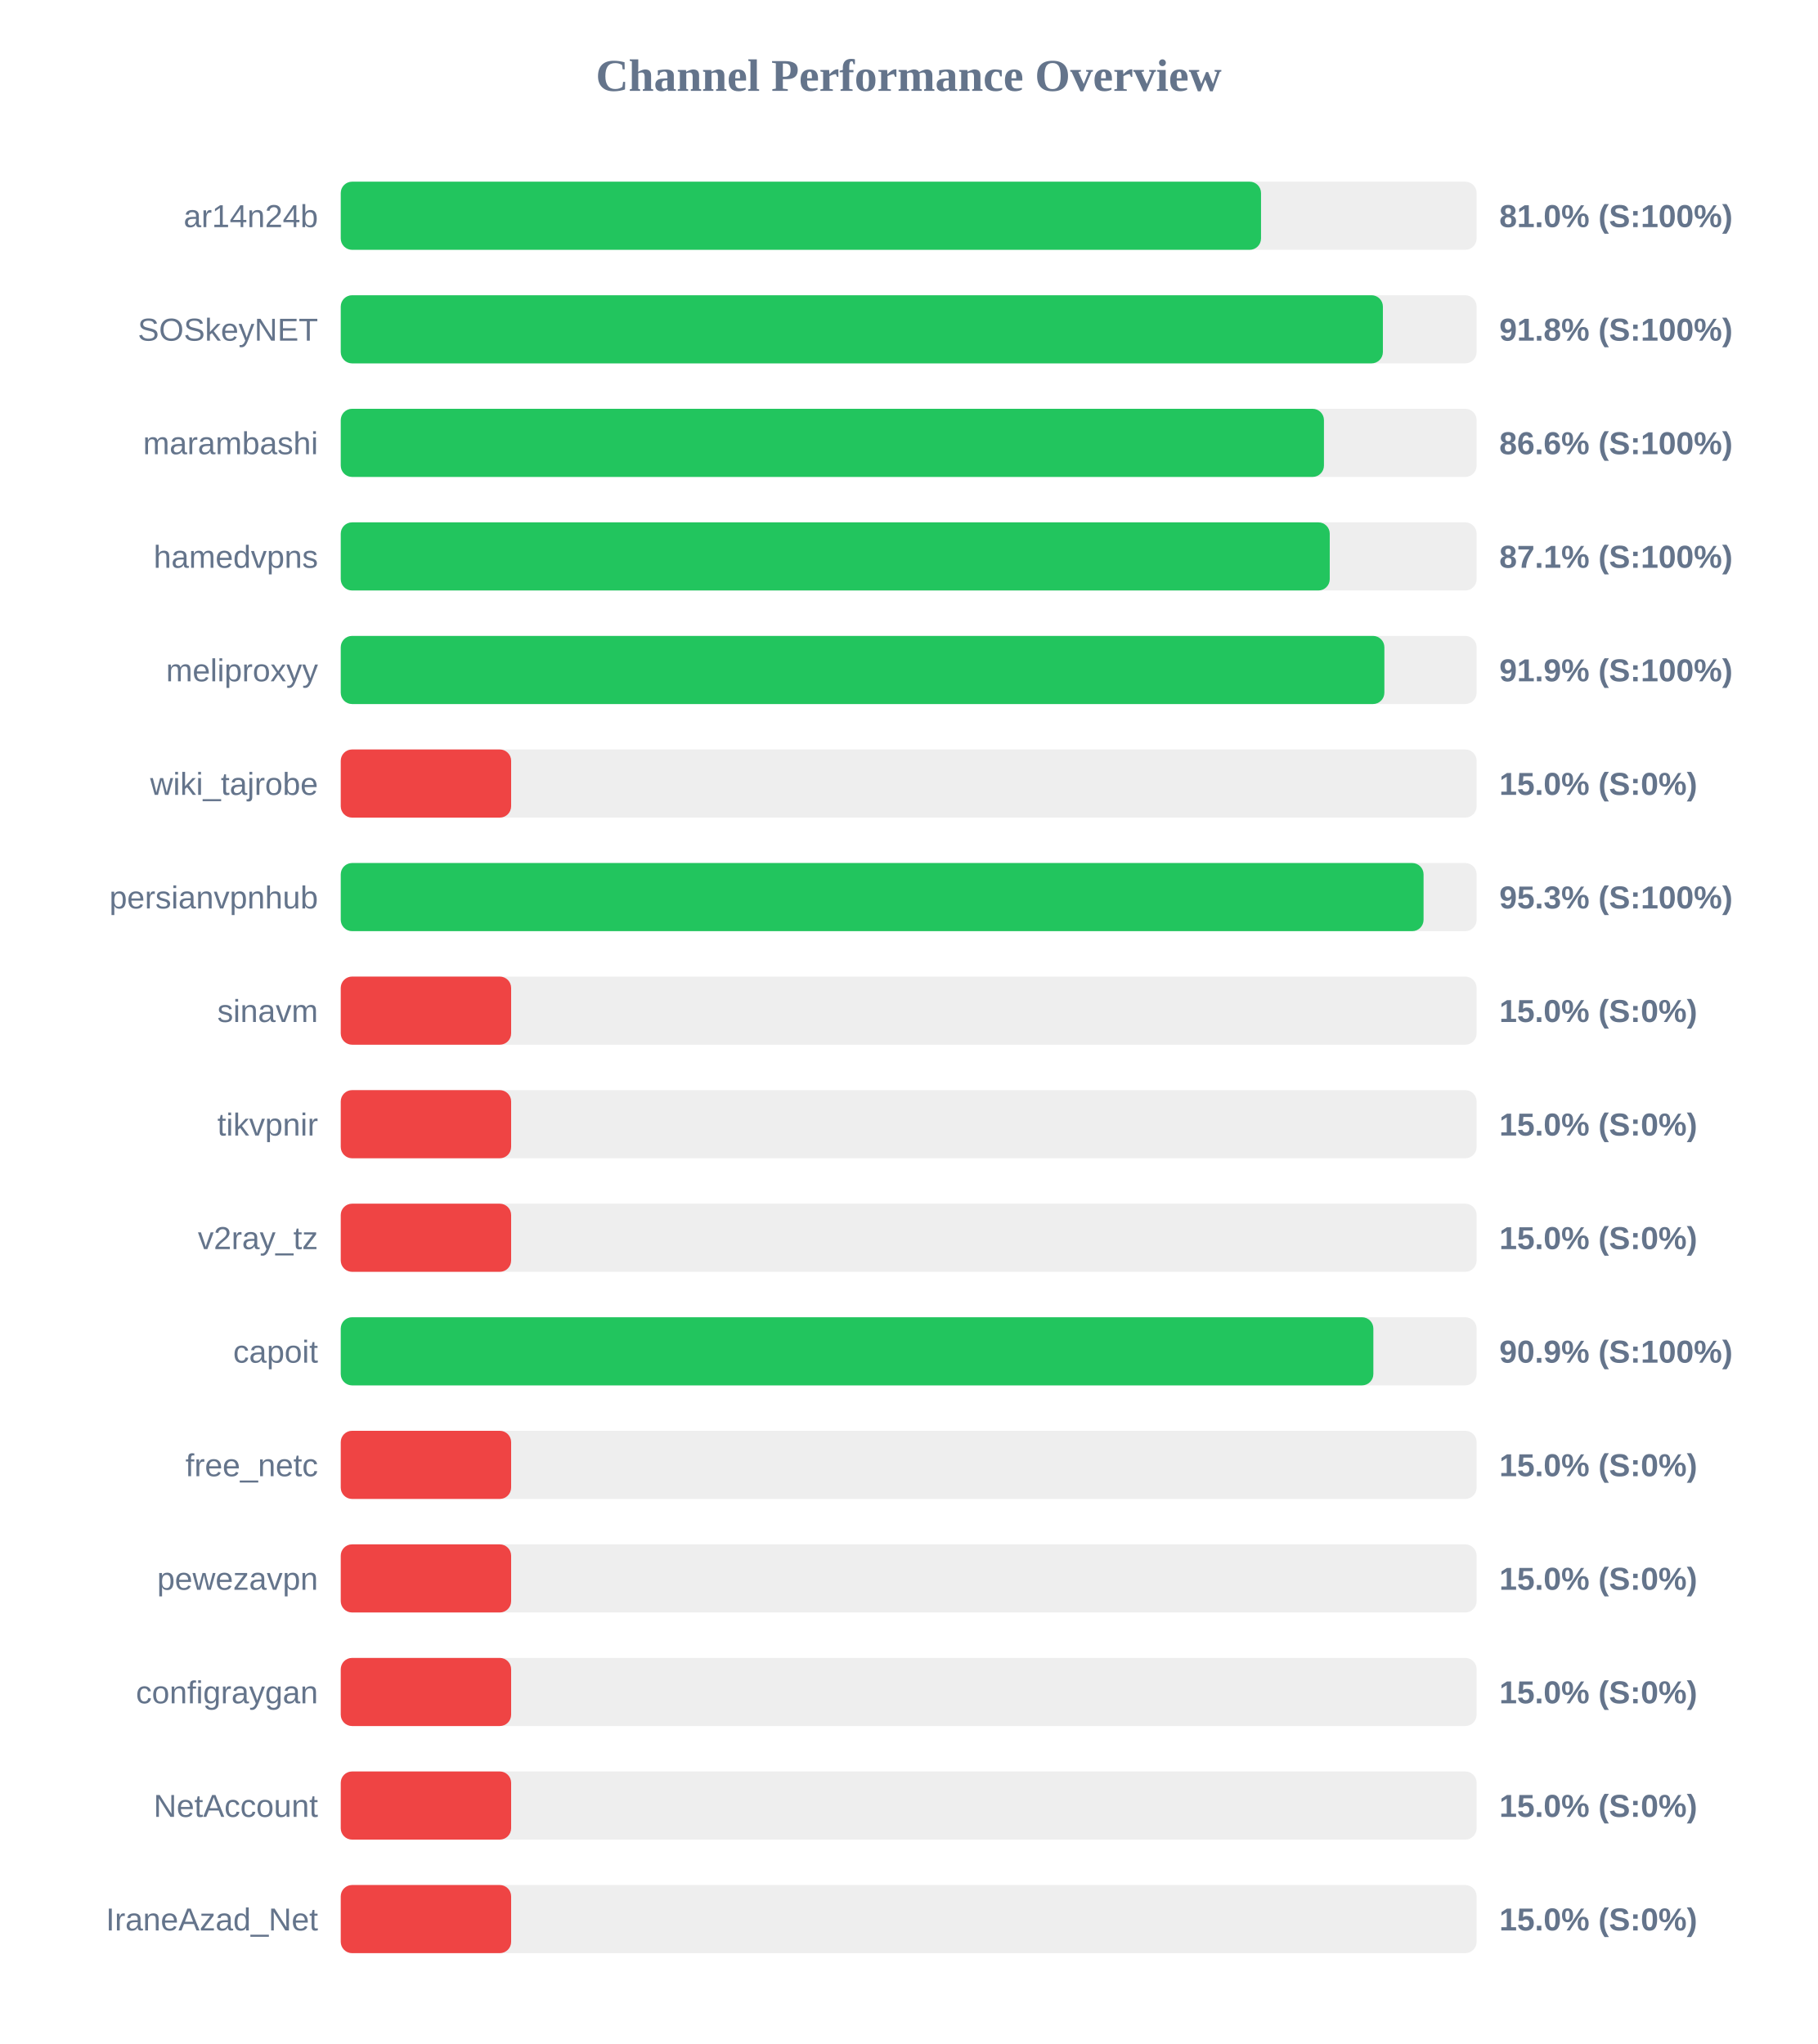
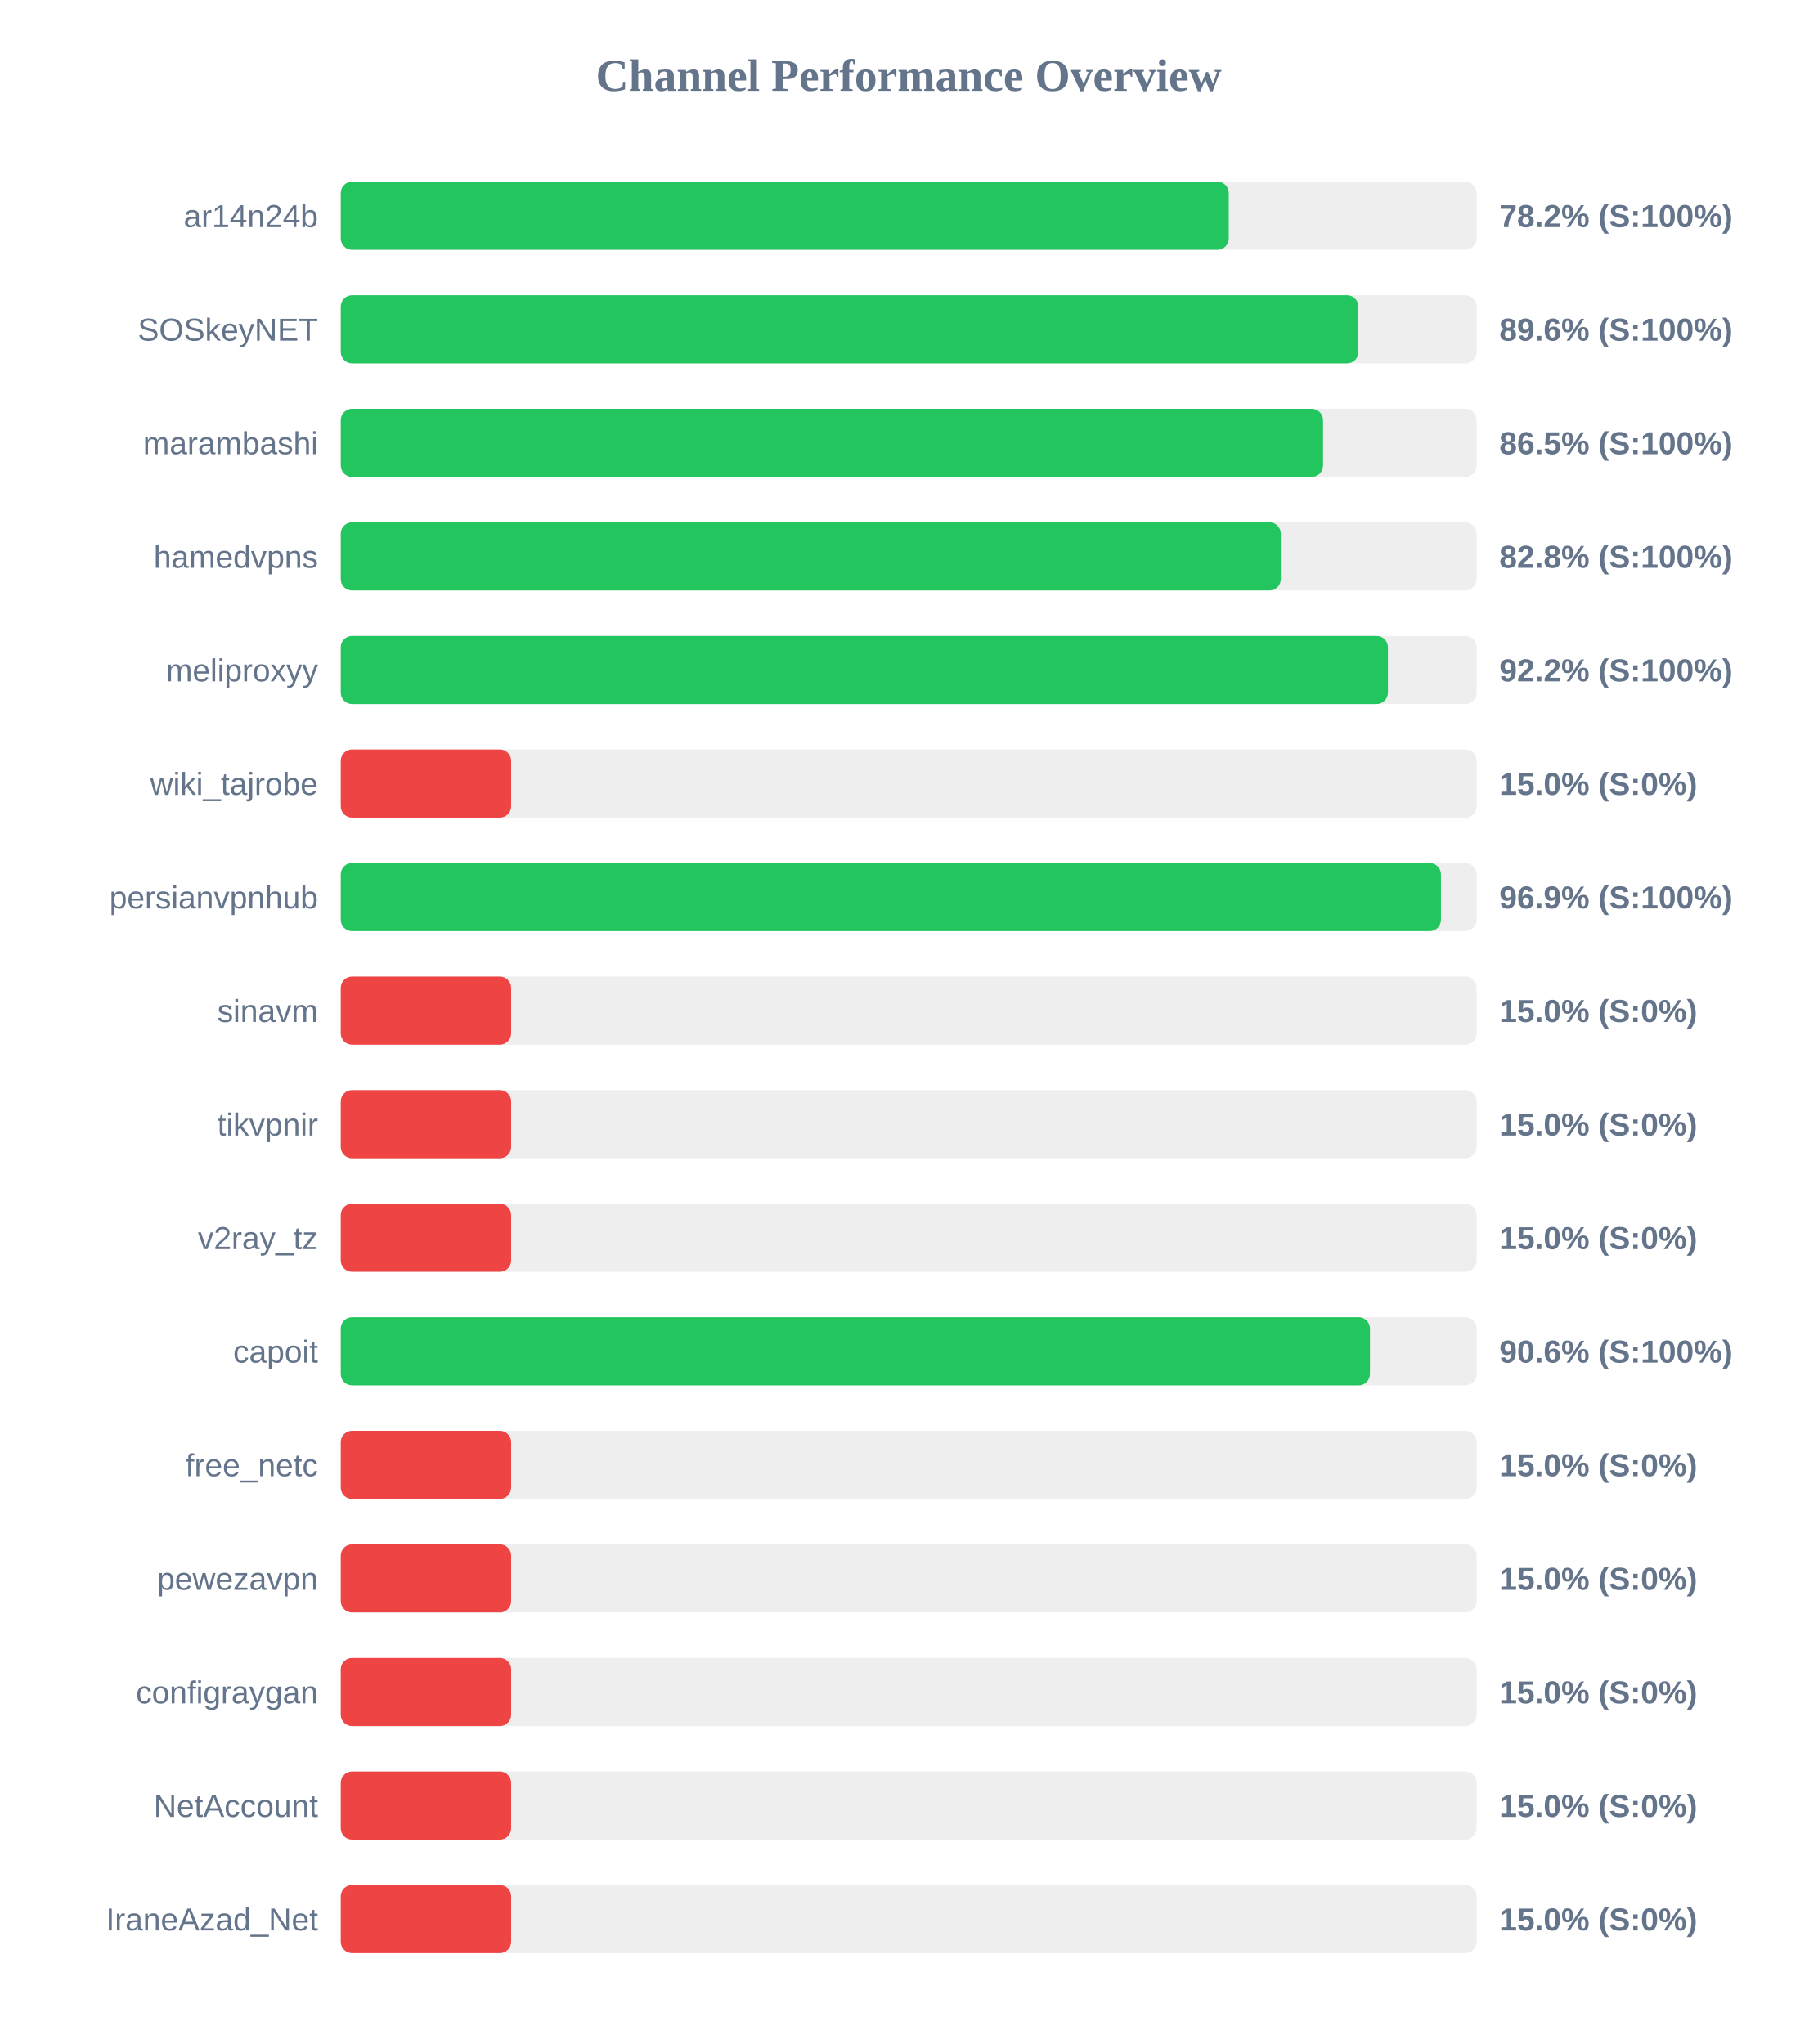
<svg xmlns="http://www.w3.org/2000/svg" width="800" height="900" version="1.1">
  <style>
        .row { font: 14px Arial; fill: #64748b; }
        .score { font: bold 14px Arial; fill: #64748b; }
    </style>
  <text x="400" y="40" text-anchor="middle" font-size="20px" font-weight="bold" fill="#64748b">Channel Performance Overview</text>
  <rect x="150" y="80" width="500" height="30" fill="#eee" rx="5" />
-   <rect x="150" y="80" width="405.1" height="30" fill="#22c55e" rx="5" />
+   <rect x="150" y="80" width="390.9" height="30" fill="#22c55e" rx="5" />
  <text x="140" y="100" text-anchor="end" class="row">ar14n24b</text>
-   <text x="660" y="100" text-anchor="start" class="score">81.0% (S:100%)</text>
+   <text x="660" y="100" text-anchor="start" class="score">78.2% (S:100%)</text>
  <rect x="150" y="130" width="500" height="30" fill="#eee" rx="5" />
-   <rect x="150" y="130" width="458.75" height="30" fill="#22c55e" rx="5" />
+   <rect x="150" y="130" width="447.95" height="30" fill="#22c55e" rx="5" />
  <text x="140" y="150" text-anchor="end" class="row">SOSkeyNET</text>
-   <text x="660" y="150" text-anchor="start" class="score">91.8% (S:100%)</text>
+   <text x="660" y="150" text-anchor="start" class="score">89.6% (S:100%)</text>
  <rect x="150" y="180" width="500" height="30" fill="#eee" rx="5" />
-   <rect x="150" y="180" width="432.8" height="30" fill="#22c55e" rx="5" />
+   <rect x="150" y="180" width="432.4" height="30" fill="#22c55e" rx="5" />
  <text x="140" y="200" text-anchor="end" class="row">marambashi</text>
-   <text x="660" y="200" text-anchor="start" class="score">86.6% (S:100%)</text>
+   <text x="660" y="200" text-anchor="start" class="score">86.5% (S:100%)</text>
  <rect x="150" y="230" width="500" height="30" fill="#eee" rx="5" />
-   <rect x="150" y="230" width="435.35" height="30" fill="#22c55e" rx="5" />
+   <rect x="150" y="230" width="413.8" height="30" fill="#22c55e" rx="5" />
  <text x="140" y="250" text-anchor="end" class="row">hamedvpns</text>
-   <text x="660" y="250" text-anchor="start" class="score">87.1% (S:100%)</text>
+   <text x="660" y="250" text-anchor="start" class="score">82.8% (S:100%)</text>
  <rect x="150" y="280" width="500" height="30" fill="#eee" rx="5" />
-   <rect x="150" y="280" width="459.4" height="30" fill="#22c55e" rx="5" />
+   <rect x="150" y="280" width="460.95" height="30" fill="#22c55e" rx="5" />
  <text x="140" y="300" text-anchor="end" class="row">meliproxyy</text>
-   <text x="660" y="300" text-anchor="start" class="score">91.9% (S:100%)</text>
+   <text x="660" y="300" text-anchor="start" class="score">92.2% (S:100%)</text>
  <rect x="150" y="330" width="500" height="30" fill="#eee" rx="5" />
  <rect x="150" y="330" width="75.0" height="30" fill="#ef4444" rx="5" />
  <text x="140" y="350" text-anchor="end" class="row">wiki_tajrobe</text>
  <text x="660" y="350" text-anchor="start" class="score">15.0% (S:0%)</text>
  <rect x="150" y="380" width="500" height="30" fill="#eee" rx="5" />
-   <rect x="150" y="380" width="476.65" height="30" fill="#22c55e" rx="5" />
+   <rect x="150" y="380" width="484.3" height="30" fill="#22c55e" rx="5" />
  <text x="140" y="400" text-anchor="end" class="row">persianvpnhub</text>
-   <text x="660" y="400" text-anchor="start" class="score">95.3% (S:100%)</text>
+   <text x="660" y="400" text-anchor="start" class="score">96.9% (S:100%)</text>
  <rect x="150" y="430" width="500" height="30" fill="#eee" rx="5" />
  <rect x="150" y="430" width="75.0" height="30" fill="#ef4444" rx="5" />
  <text x="140" y="450" text-anchor="end" class="row">sinavm</text>
  <text x="660" y="450" text-anchor="start" class="score">15.0% (S:0%)</text>
  <rect x="150" y="480" width="500" height="30" fill="#eee" rx="5" />
  <rect x="150" y="480" width="75.0" height="30" fill="#ef4444" rx="5" />
  <text x="140" y="500" text-anchor="end" class="row">tikvpnir</text>
  <text x="660" y="500" text-anchor="start" class="score">15.0% (S:0%)</text>
  <rect x="150" y="530" width="500" height="30" fill="#eee" rx="5" />
  <rect x="150" y="530" width="75.0" height="30" fill="#ef4444" rx="5" />
  <text x="140" y="550" text-anchor="end" class="row">v2ray_tz</text>
  <text x="660" y="550" text-anchor="start" class="score">15.0% (S:0%)</text>
  <rect x="150" y="580" width="500" height="30" fill="#eee" rx="5" />
-   <rect x="150" y="580" width="454.55" height="30" fill="#22c55e" rx="5" />
+   <rect x="150" y="580" width="453.05" height="30" fill="#22c55e" rx="5" />
  <text x="140" y="600" text-anchor="end" class="row">capoit</text>
-   <text x="660" y="600" text-anchor="start" class="score">90.9% (S:100%)</text>
+   <text x="660" y="600" text-anchor="start" class="score">90.6% (S:100%)</text>
  <rect x="150" y="630" width="500" height="30" fill="#eee" rx="5" />
  <rect x="150" y="630" width="75.0" height="30" fill="#ef4444" rx="5" />
  <text x="140" y="650" text-anchor="end" class="row">free_netc</text>
  <text x="660" y="650" text-anchor="start" class="score">15.0% (S:0%)</text>
  <rect x="150" y="680" width="500" height="30" fill="#eee" rx="5" />
  <rect x="150" y="680" width="75.0" height="30" fill="#ef4444" rx="5" />
  <text x="140" y="700" text-anchor="end" class="row">pewezavpn</text>
  <text x="660" y="700" text-anchor="start" class="score">15.0% (S:0%)</text>
  <rect x="150" y="730" width="500" height="30" fill="#eee" rx="5" />
  <rect x="150" y="730" width="75.0" height="30" fill="#ef4444" rx="5" />
  <text x="140" y="750" text-anchor="end" class="row">configraygan</text>
  <text x="660" y="750" text-anchor="start" class="score">15.0% (S:0%)</text>
  <rect x="150" y="780" width="500" height="30" fill="#eee" rx="5" />
  <rect x="150" y="780" width="75.0" height="30" fill="#ef4444" rx="5" />
  <text x="140" y="800" text-anchor="end" class="row">NetAccount</text>
  <text x="660" y="800" text-anchor="start" class="score">15.0% (S:0%)</text>
  <rect x="150" y="830" width="500" height="30" fill="#eee" rx="5" />
  <rect x="150" y="830" width="75.0" height="30" fill="#ef4444" rx="5" />
  <text x="140" y="850" text-anchor="end" class="row">IraneAzad_Net</text>
  <text x="660" y="850" text-anchor="start" class="score">15.0% (S:0%)</text>
</svg>
